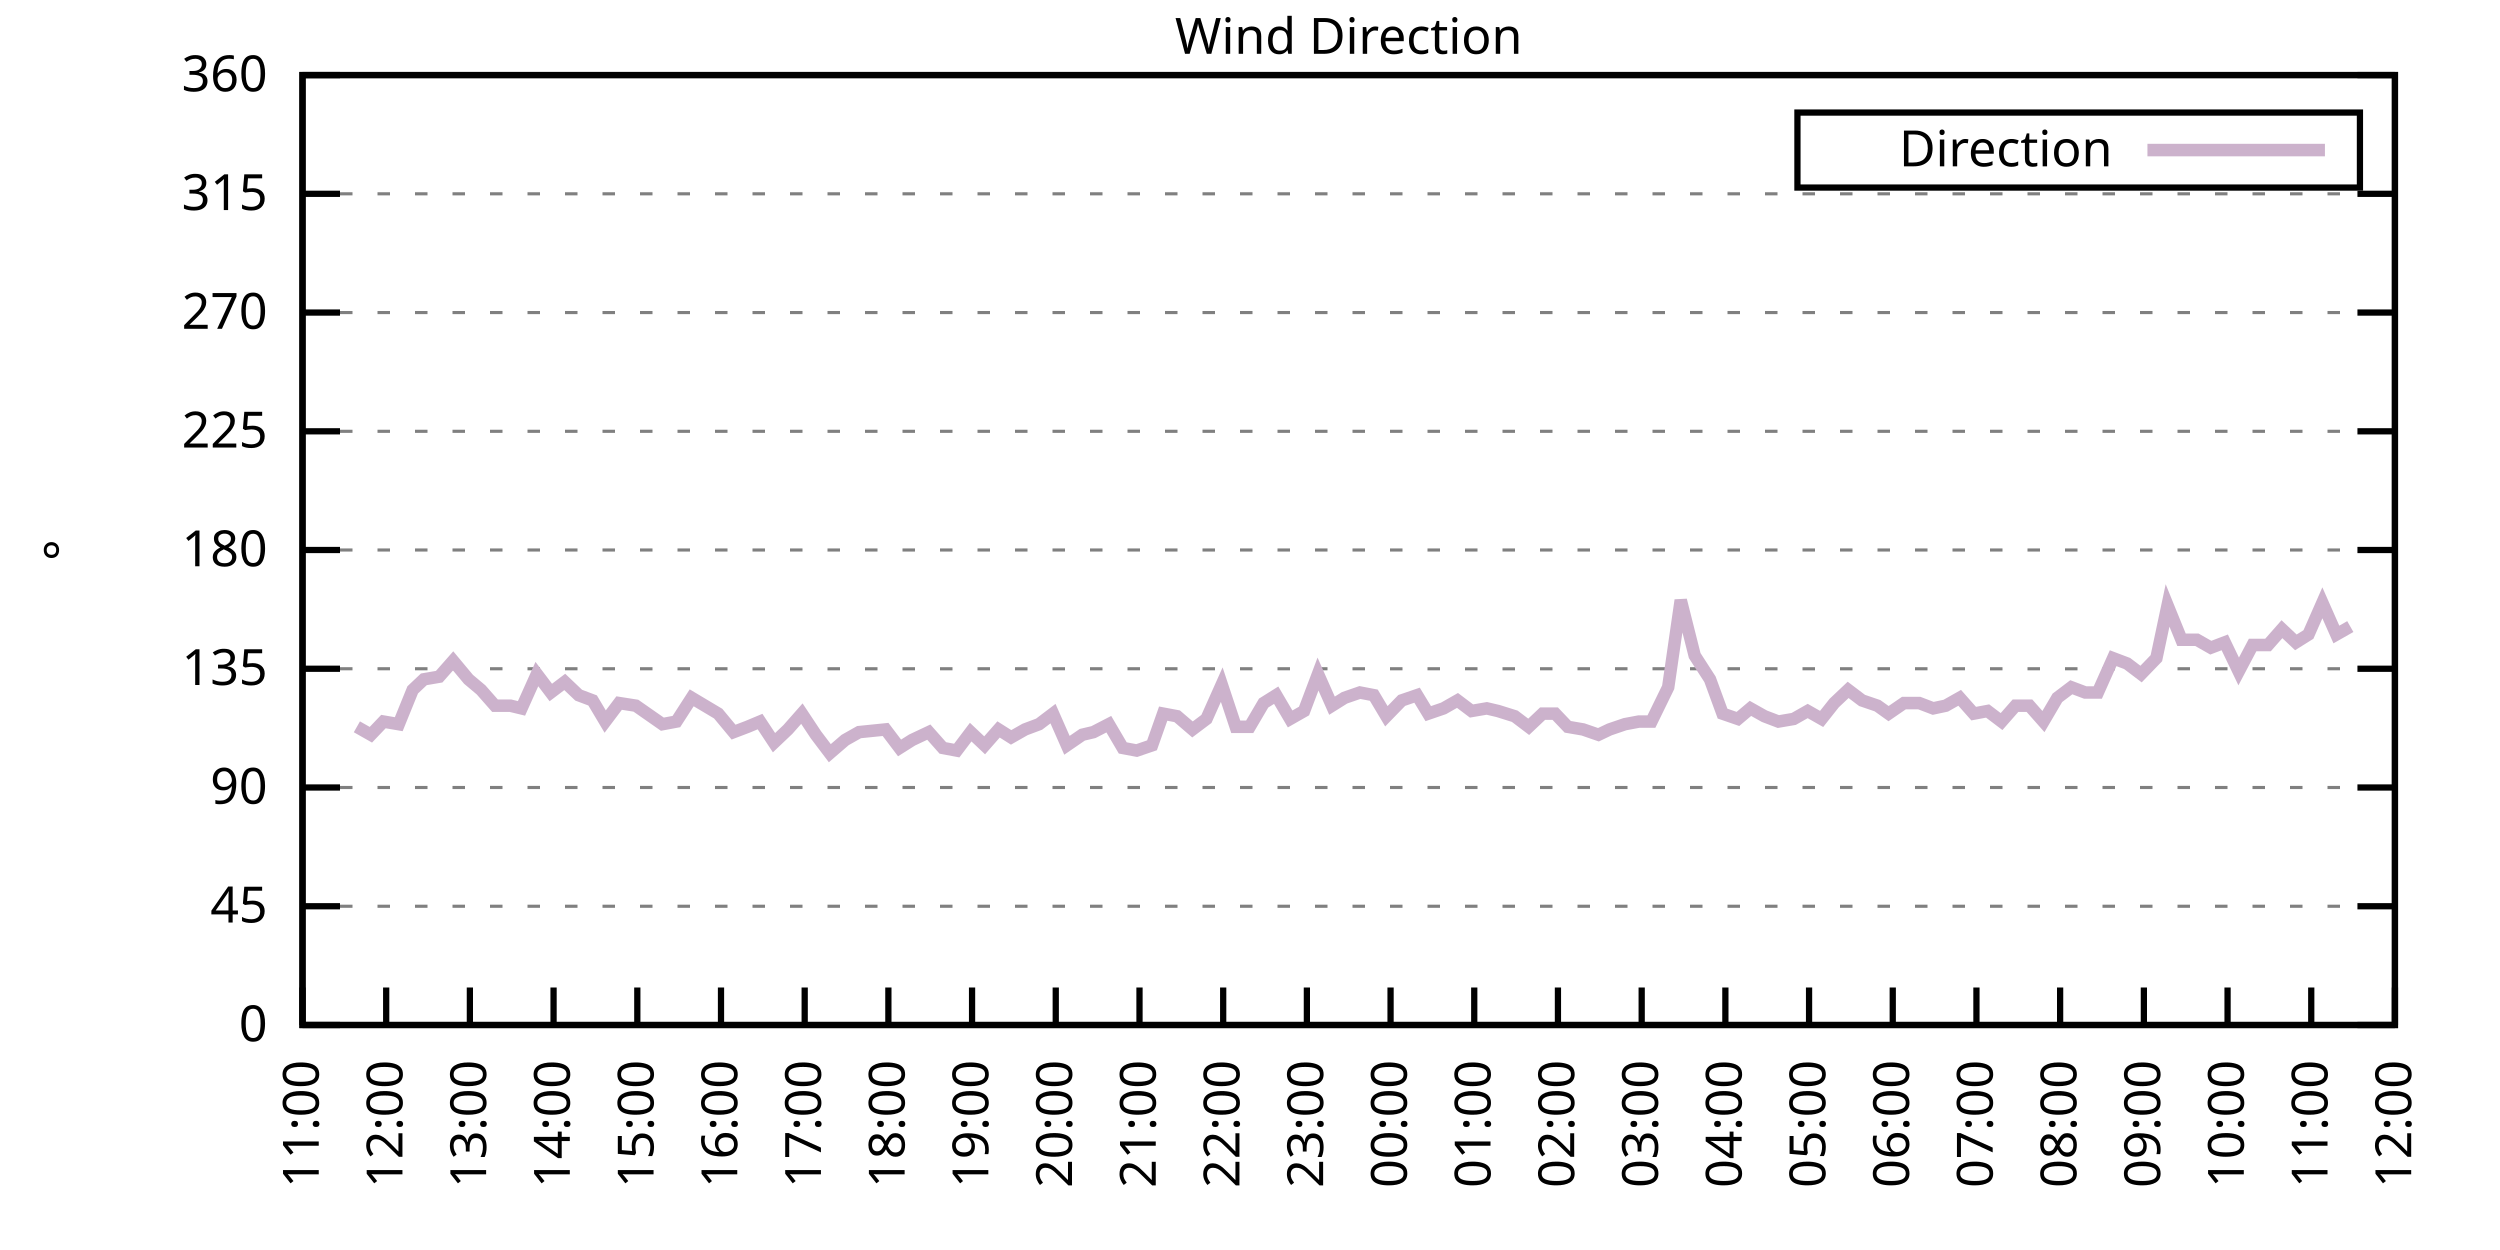
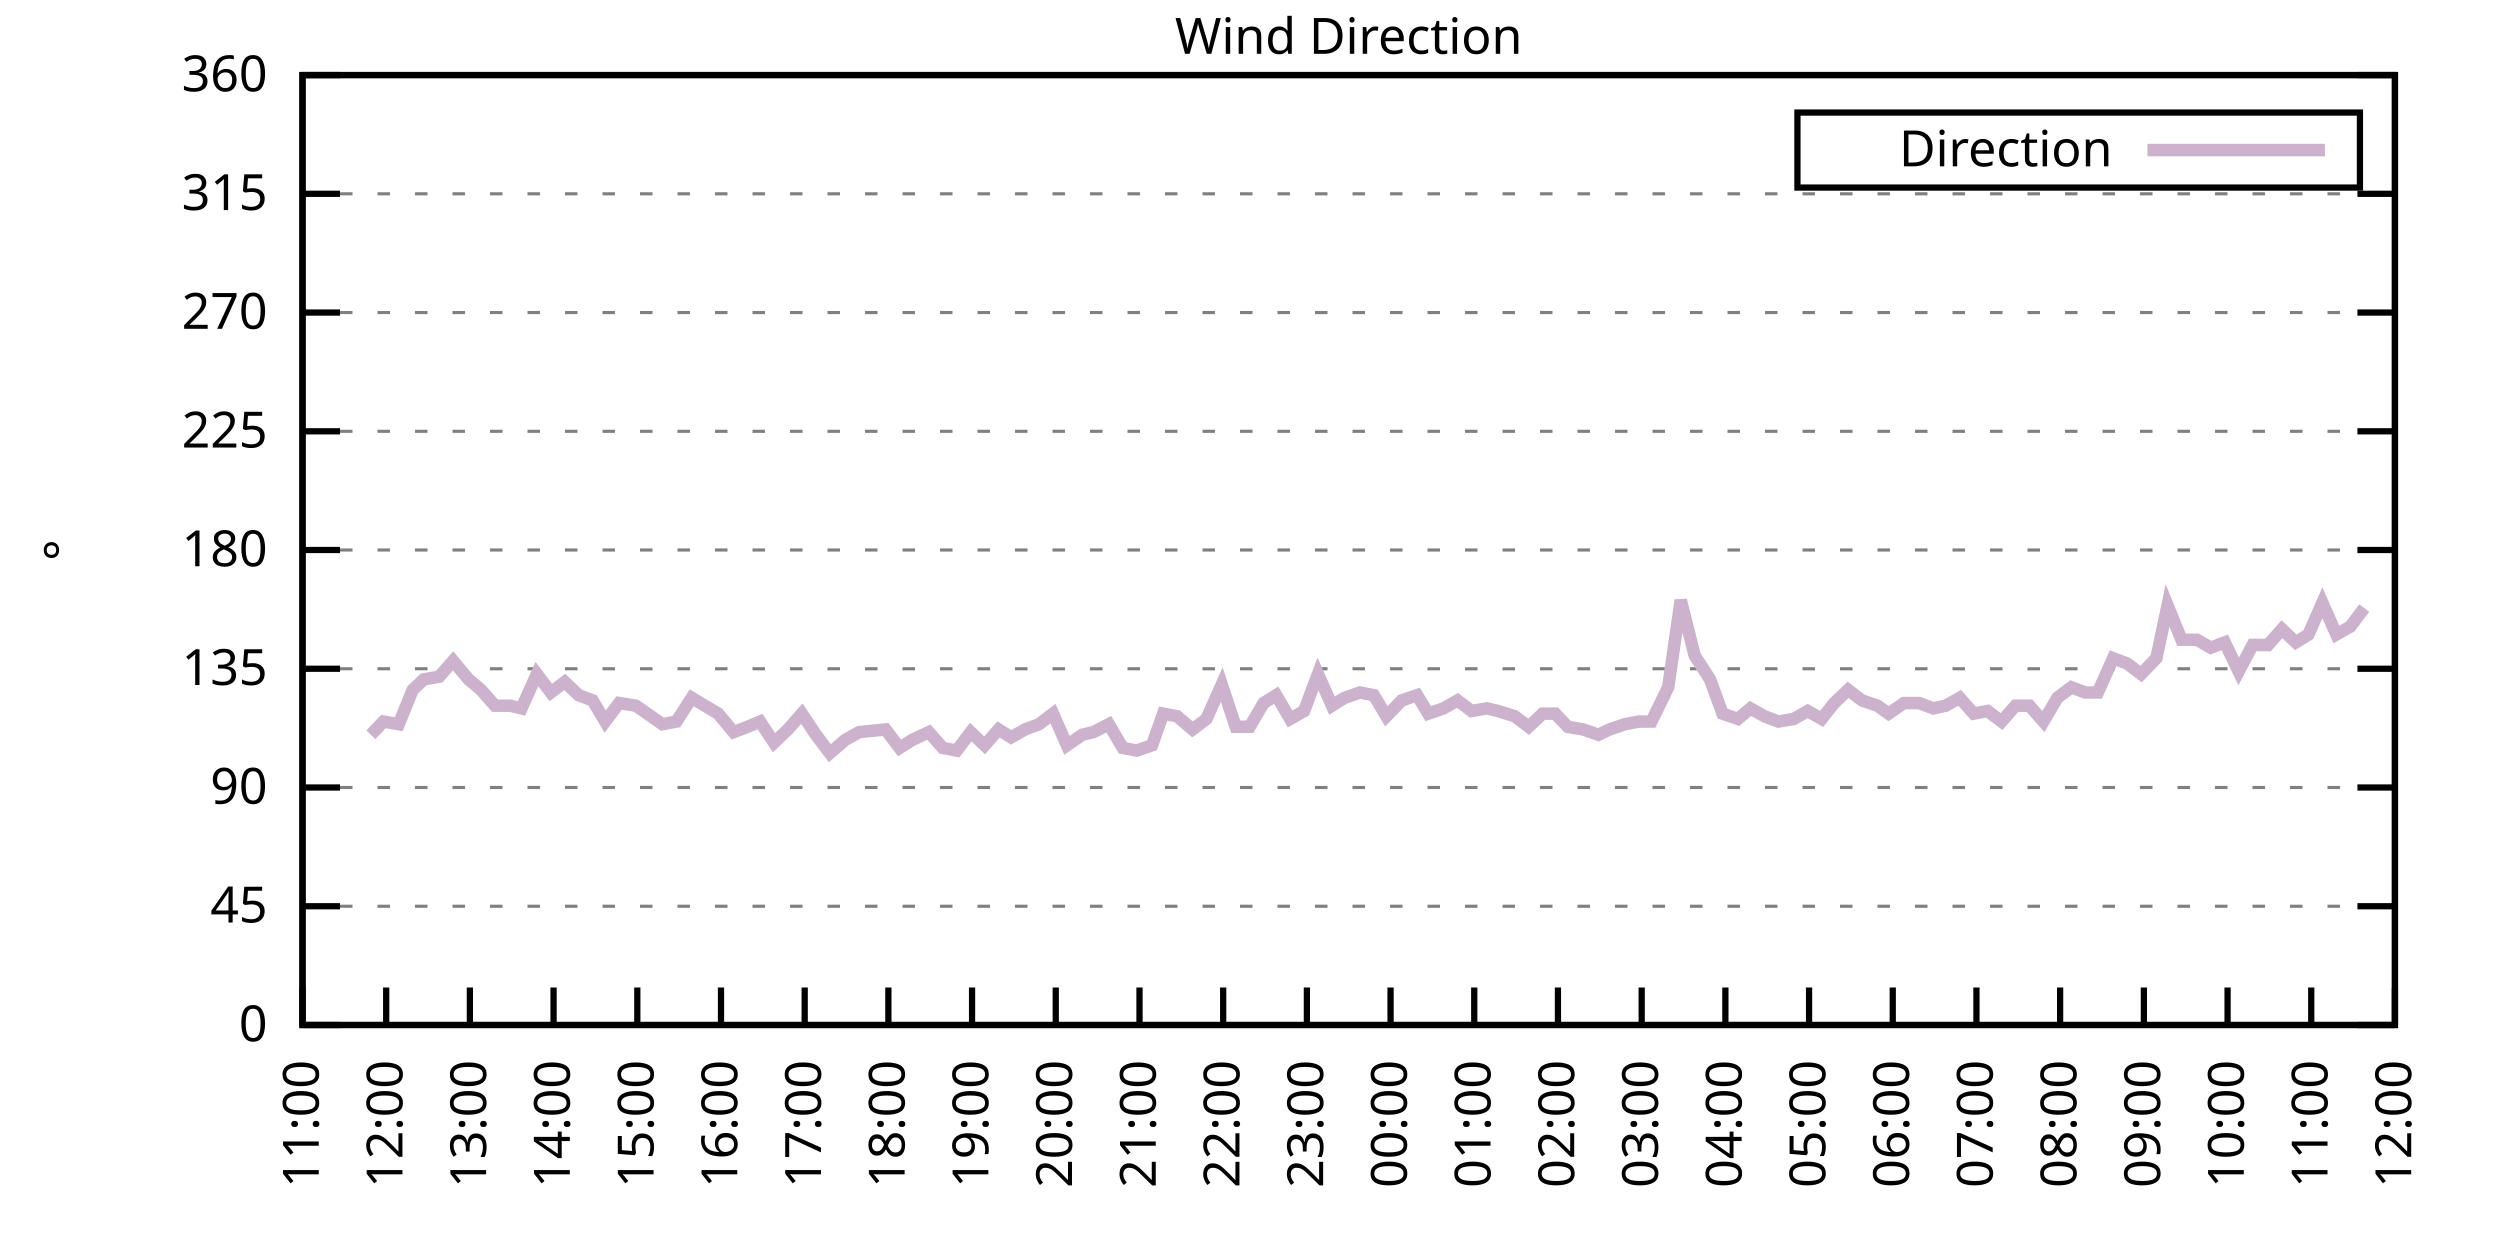
<svg xmlns="http://www.w3.org/2000/svg" xmlns:xlink="http://www.w3.org/1999/xlink" width="400" height="200" viewBox="0 0 400 200">
  <g id="gnuplot_canvas">
    <rect x="0" y="0" width="400" height="200" fill="none" />
    <defs>
      <circle id="gpDot" r="0.5" stroke-width="0.5" stroke="currentColor" />
      <path id="gpPt0" stroke-width="0.333" stroke="currentColor" d="M-1,0 h2 M0,-1 v2" />
      <path id="gpPt1" stroke-width="0.333" stroke="currentColor" d="M-1,-1 L1,1 M1,-1 L-1,1" />
      <path id="gpPt2" stroke-width="0.333" stroke="currentColor" d="M-1,0 L1,0 M0,-1 L0,1 M-1,-1 L1,1 M-1,1 L1,-1" />
      <rect id="gpPt3" stroke-width="0.333" stroke="currentColor" x="-1" y="-1" width="2" height="2" />
      <rect id="gpPt4" stroke-width="0.333" stroke="currentColor" fill="currentColor" x="-1" y="-1" width="2" height="2" />
      <circle id="gpPt5" stroke-width="0.333" stroke="currentColor" cx="0" cy="0" r="1" />
      <use xlink:href="#gpPt5" id="gpPt6" fill="currentColor" stroke="none" />
      <path id="gpPt7" stroke-width="0.333" stroke="currentColor" d="M0,-1.33 L-1.33,0.67 L1.33,0.67 z" />
      <use xlink:href="#gpPt7" id="gpPt8" fill="currentColor" stroke="none" />
      <use xlink:href="#gpPt7" id="gpPt9" stroke="currentColor" transform="rotate(180)" />
      <use xlink:href="#gpPt9" id="gpPt10" fill="currentColor" stroke="none" />
      <use xlink:href="#gpPt3" id="gpPt11" stroke="currentColor" transform="rotate(45)" />
      <use xlink:href="#gpPt11" id="gpPt12" fill="currentColor" stroke="none" />
      <path id="gpPt13" stroke-width="0.333" stroke="currentColor" d="M0,1.330 L1.265,0.411 L0.782,-1.067 L-0.782,-1.076 L-1.265,0.411 z" />
      <use xlink:href="#gpPt13" id="gpPt14" fill="currentColor" stroke="none" />
      <filter id="textbox" filterUnits="objectBoundingBox" x="0" y="0" height="1" width="1">
        <feFlood flood-color="white" flood-opacity="1" result="bgnd" />
        <feComposite in="SourceGraphic" in2="bgnd" operator="atop" />
      </filter>
      <filter id="greybox" filterUnits="objectBoundingBox" x="0" y="0" height="1" width="1">
        <feFlood flood-color="lightgrey" flood-opacity="1" result="grey" />
        <feComposite in="SourceGraphic" in2="grey" operator="atop" />
      </filter>
    </defs>
    <g fill="none" color="white" stroke="currentColor" stroke-width="1.00" stroke-linecap="butt" stroke-linejoin="miter">
</g>
    <g fill="none" color="black" stroke="currentColor" stroke-width="1.00" stroke-linecap="butt" stroke-linejoin="miter">
      <g stroke="none" shape-rendering="crispEdges">
        <polygon fill="rgb(255, 255, 255)" points="48.40,164.00 383.18,164.00 383.18,12.02 48.40,12.02 " />
      </g>
    </g>
    <g fill="none" color="black" stroke="currentColor" stroke-width="1.00" stroke-linecap="butt" stroke-linejoin="miter">
</g>
    <g fill="none" color="black" stroke="black" stroke-width="0.50" stroke-linecap="butt" stroke-linejoin="miter">
</g>
    <g fill="none" color="gray" stroke="currentColor" stroke-width="0.50" stroke-linecap="butt" stroke-linejoin="miter">
      <path stroke="gray" stroke-dasharray="2,4" class="gridline" d="M48.40,164.00 L383.19,164.00  " />
    </g>
    <g fill="none" color="gray" stroke="gray" stroke-width="1.00" stroke-linecap="butt" stroke-linejoin="miter">
</g>
    <g fill="none" color="black" stroke="currentColor" stroke-width="1.00" stroke-linecap="butt" stroke-linejoin="miter">
      <path stroke="black" d="M48.40,164.00 L54.40,164.00 M383.19,164.00 L377.19,164.00  " />
      <g transform="translate(42.80,166.60)" stroke="none" fill="black" font-family="Sans" font-size="8.00" text-anchor="end">
        <text>
          <tspan font-family="Sans"> 0</tspan>
        </text>
      </g>
    </g>
    <g fill="none" color="black" stroke="currentColor" stroke-width="1.00" stroke-linecap="butt" stroke-linejoin="miter">
</g>
    <g fill="none" color="black" stroke="black" stroke-width="0.50" stroke-linecap="butt" stroke-linejoin="miter">
</g>
    <g fill="none" color="gray" stroke="currentColor" stroke-width="0.50" stroke-linecap="butt" stroke-linejoin="miter">
      <path stroke="gray" stroke-dasharray="2,4" class="gridline" d="M48.40,145.00 L383.19,145.00  " />
    </g>
    <g fill="none" color="gray" stroke="gray" stroke-width="1.00" stroke-linecap="butt" stroke-linejoin="miter">
</g>
    <g fill="none" color="black" stroke="currentColor" stroke-width="1.00" stroke-linecap="butt" stroke-linejoin="miter">
      <path stroke="black" d="M48.40,145.00 L54.40,145.00 M383.19,145.00 L377.19,145.00  " />
      <g transform="translate(42.80,147.60)" stroke="none" fill="black" font-family="Sans" font-size="8.00" text-anchor="end">
        <text>
          <tspan font-family="Sans"> 45</tspan>
        </text>
      </g>
    </g>
    <g fill="none" color="black" stroke="currentColor" stroke-width="1.00" stroke-linecap="butt" stroke-linejoin="miter">
</g>
    <g fill="none" color="black" stroke="black" stroke-width="0.50" stroke-linecap="butt" stroke-linejoin="miter">
</g>
    <g fill="none" color="gray" stroke="currentColor" stroke-width="0.50" stroke-linecap="butt" stroke-linejoin="miter">
      <path stroke="gray" stroke-dasharray="2,4" class="gridline" d="M48.40,126.00 L383.19,126.00  " />
    </g>
    <g fill="none" color="gray" stroke="gray" stroke-width="1.00" stroke-linecap="butt" stroke-linejoin="miter">
</g>
    <g fill="none" color="black" stroke="currentColor" stroke-width="1.00" stroke-linecap="butt" stroke-linejoin="miter">
      <path stroke="black" d="M48.40,126.00 L54.40,126.00 M383.19,126.00 L377.19,126.00  " />
      <g transform="translate(42.80,128.60)" stroke="none" fill="black" font-family="Sans" font-size="8.00" text-anchor="end">
        <text>
          <tspan font-family="Sans"> 90</tspan>
        </text>
      </g>
    </g>
    <g fill="none" color="black" stroke="currentColor" stroke-width="1.00" stroke-linecap="butt" stroke-linejoin="miter">
</g>
    <g fill="none" color="black" stroke="black" stroke-width="0.50" stroke-linecap="butt" stroke-linejoin="miter">
</g>
    <g fill="none" color="gray" stroke="currentColor" stroke-width="0.50" stroke-linecap="butt" stroke-linejoin="miter">
      <path stroke="gray" stroke-dasharray="2,4" class="gridline" d="M48.40,107.00 L383.19,107.00  " />
    </g>
    <g fill="none" color="gray" stroke="gray" stroke-width="1.00" stroke-linecap="butt" stroke-linejoin="miter">
</g>
    <g fill="none" color="black" stroke="currentColor" stroke-width="1.00" stroke-linecap="butt" stroke-linejoin="miter">
      <path stroke="black" d="M48.40,107.00 L54.40,107.00 M383.19,107.00 L377.19,107.00  " />
      <g transform="translate(42.80,109.60)" stroke="none" fill="black" font-family="Sans" font-size="8.00" text-anchor="end">
        <text>
          <tspan font-family="Sans"> 135</tspan>
        </text>
      </g>
    </g>
    <g fill="none" color="black" stroke="currentColor" stroke-width="1.00" stroke-linecap="butt" stroke-linejoin="miter">
</g>
    <g fill="none" color="black" stroke="black" stroke-width="0.50" stroke-linecap="butt" stroke-linejoin="miter">
</g>
    <g fill="none" color="gray" stroke="currentColor" stroke-width="0.50" stroke-linecap="butt" stroke-linejoin="miter">
      <path stroke="gray" stroke-dasharray="2,4" class="gridline" d="M48.40,88.00 L383.19,88.00  " />
    </g>
    <g fill="none" color="gray" stroke="gray" stroke-width="1.00" stroke-linecap="butt" stroke-linejoin="miter">
</g>
    <g fill="none" color="black" stroke="currentColor" stroke-width="1.00" stroke-linecap="butt" stroke-linejoin="miter">
      <path stroke="black" d="M48.40,88.00 L54.40,88.00 M383.19,88.00 L377.19,88.00  " />
      <g transform="translate(42.80,90.60)" stroke="none" fill="black" font-family="Sans" font-size="8.00" text-anchor="end">
        <text>
          <tspan font-family="Sans"> 180</tspan>
        </text>
      </g>
    </g>
    <g fill="none" color="black" stroke="currentColor" stroke-width="1.00" stroke-linecap="butt" stroke-linejoin="miter">
</g>
    <g fill="none" color="black" stroke="black" stroke-width="0.50" stroke-linecap="butt" stroke-linejoin="miter">
</g>
    <g fill="none" color="gray" stroke="currentColor" stroke-width="0.50" stroke-linecap="butt" stroke-linejoin="miter">
      <path stroke="gray" stroke-dasharray="2,4" class="gridline" d="M48.40,69.01 L383.19,69.01  " />
    </g>
    <g fill="none" color="gray" stroke="gray" stroke-width="1.00" stroke-linecap="butt" stroke-linejoin="miter">
</g>
    <g fill="none" color="black" stroke="currentColor" stroke-width="1.00" stroke-linecap="butt" stroke-linejoin="miter">
      <path stroke="black" d="M48.40,69.01 L54.40,69.01 M383.19,69.01 L377.19,69.01  " />
      <g transform="translate(42.80,71.61)" stroke="none" fill="black" font-family="Sans" font-size="8.00" text-anchor="end">
        <text>
          <tspan font-family="Sans"> 225</tspan>
        </text>
      </g>
    </g>
    <g fill="none" color="black" stroke="currentColor" stroke-width="1.00" stroke-linecap="butt" stroke-linejoin="miter">
</g>
    <g fill="none" color="black" stroke="black" stroke-width="0.50" stroke-linecap="butt" stroke-linejoin="miter">
</g>
    <g fill="none" color="gray" stroke="currentColor" stroke-width="0.50" stroke-linecap="butt" stroke-linejoin="miter">
      <path stroke="gray" stroke-dasharray="2,4" class="gridline" d="M48.40,50.01 L383.19,50.01  " />
    </g>
    <g fill="none" color="gray" stroke="gray" stroke-width="1.00" stroke-linecap="butt" stroke-linejoin="miter">
</g>
    <g fill="none" color="black" stroke="currentColor" stroke-width="1.00" stroke-linecap="butt" stroke-linejoin="miter">
      <path stroke="black" d="M48.40,50.01 L54.40,50.01 M383.19,50.01 L377.19,50.01  " />
      <g transform="translate(42.80,52.61)" stroke="none" fill="black" font-family="Sans" font-size="8.00" text-anchor="end">
        <text>
          <tspan font-family="Sans"> 270</tspan>
        </text>
      </g>
    </g>
    <g fill="none" color="black" stroke="currentColor" stroke-width="1.00" stroke-linecap="butt" stroke-linejoin="miter">
</g>
    <g fill="none" color="black" stroke="black" stroke-width="0.50" stroke-linecap="butt" stroke-linejoin="miter">
</g>
    <g fill="none" color="gray" stroke="currentColor" stroke-width="0.50" stroke-linecap="butt" stroke-linejoin="miter">
      <path stroke="gray" stroke-dasharray="2,4" class="gridline" d="M48.40,31.01 L383.19,31.01  " />
    </g>
    <g fill="none" color="gray" stroke="gray" stroke-width="1.00" stroke-linecap="butt" stroke-linejoin="miter">
</g>
    <g fill="none" color="black" stroke="currentColor" stroke-width="1.00" stroke-linecap="butt" stroke-linejoin="miter">
      <path stroke="black" d="M48.40,31.01 L54.40,31.01 M383.19,31.01 L377.19,31.01  " />
      <g transform="translate(42.80,33.61)" stroke="none" fill="black" font-family="Sans" font-size="8.00" text-anchor="end">
        <text>
          <tspan font-family="Sans"> 315</tspan>
        </text>
      </g>
    </g>
    <g fill="none" color="black" stroke="currentColor" stroke-width="1.00" stroke-linecap="butt" stroke-linejoin="miter">
</g>
    <g fill="none" color="black" stroke="black" stroke-width="0.50" stroke-linecap="butt" stroke-linejoin="miter">
</g>
    <g fill="none" color="gray" stroke="currentColor" stroke-width="0.50" stroke-linecap="butt" stroke-linejoin="miter">
      <path stroke="gray" stroke-dasharray="2,4" class="gridline" d="M48.40,12.01 L383.19,12.01  " />
    </g>
    <g fill="none" color="gray" stroke="gray" stroke-width="1.00" stroke-linecap="butt" stroke-linejoin="miter">
</g>
    <g fill="none" color="black" stroke="currentColor" stroke-width="1.00" stroke-linecap="butt" stroke-linejoin="miter">
      <path stroke="black" d="M48.40,12.01 L54.40,12.01 M383.19,12.01 L377.19,12.01  " />
      <g transform="translate(42.80,14.61)" stroke="none" fill="black" font-family="Sans" font-size="8.00" text-anchor="end">
        <text>
          <tspan font-family="Sans"> 360</tspan>
        </text>
      </g>
    </g>
    <g fill="none" color="black" stroke="currentColor" stroke-width="1.00" stroke-linecap="butt" stroke-linejoin="miter">
      <path stroke="black" d="M48.40,164.00 L48.40,158.00  " />
      <g transform="translate(51.00,169.60) rotate(270.00)" stroke="none" fill="black" font-family="Sans" font-size="8.00" text-anchor="end">
        <text>
          <tspan font-family="Sans">11:00</tspan>
        </text>
      </g>
    </g>
    <g fill="none" color="black" stroke="currentColor" stroke-width="1.00" stroke-linecap="butt" stroke-linejoin="miter">
      <path stroke="black" d="M61.79,164.00 L61.79,158.00  " />
      <g transform="translate(64.39,169.60) rotate(270.00)" stroke="none" fill="black" font-family="Sans" font-size="8.00" text-anchor="end">
        <text>
          <tspan font-family="Sans">12:00</tspan>
        </text>
      </g>
    </g>
    <g fill="none" color="black" stroke="currentColor" stroke-width="1.00" stroke-linecap="butt" stroke-linejoin="miter">
      <path stroke="black" d="M75.18,164.00 L75.18,158.00  " />
      <g transform="translate(77.78,169.60) rotate(270.00)" stroke="none" fill="black" font-family="Sans" font-size="8.00" text-anchor="end">
        <text>
          <tspan font-family="Sans">13:00</tspan>
        </text>
      </g>
    </g>
    <g fill="none" color="black" stroke="currentColor" stroke-width="1.00" stroke-linecap="butt" stroke-linejoin="miter">
      <path stroke="black" d="M88.57,164.00 L88.57,158.00  " />
      <g transform="translate(91.17,169.60) rotate(270.00)" stroke="none" fill="black" font-family="Sans" font-size="8.00" text-anchor="end">
        <text>
          <tspan font-family="Sans">14:00</tspan>
        </text>
      </g>
    </g>
    <g fill="none" color="black" stroke="currentColor" stroke-width="1.00" stroke-linecap="butt" stroke-linejoin="miter">
      <path stroke="black" d="M101.97,164.00 L101.97,158.00  " />
      <g transform="translate(104.57,169.60) rotate(270.00)" stroke="none" fill="black" font-family="Sans" font-size="8.00" text-anchor="end">
        <text>
          <tspan font-family="Sans">15:00</tspan>
        </text>
      </g>
    </g>
    <g fill="none" color="black" stroke="currentColor" stroke-width="1.00" stroke-linecap="butt" stroke-linejoin="miter">
      <path stroke="black" d="M115.36,164.00 L115.36,158.00  " />
      <g transform="translate(117.96,169.60) rotate(270.00)" stroke="none" fill="black" font-family="Sans" font-size="8.00" text-anchor="end">
        <text>
          <tspan font-family="Sans">16:00</tspan>
        </text>
      </g>
    </g>
    <g fill="none" color="black" stroke="currentColor" stroke-width="1.00" stroke-linecap="butt" stroke-linejoin="miter">
      <path stroke="black" d="M128.75,164.00 L128.75,158.00  " />
      <g transform="translate(131.35,169.60) rotate(270.00)" stroke="none" fill="black" font-family="Sans" font-size="8.00" text-anchor="end">
        <text>
          <tspan font-family="Sans">17:00</tspan>
        </text>
      </g>
    </g>
    <g fill="none" color="black" stroke="currentColor" stroke-width="1.00" stroke-linecap="butt" stroke-linejoin="miter">
      <path stroke="black" d="M142.14,164.00 L142.14,158.00  " />
      <g transform="translate(144.74,169.60) rotate(270.00)" stroke="none" fill="black" font-family="Sans" font-size="8.00" text-anchor="end">
        <text>
          <tspan font-family="Sans">18:00</tspan>
        </text>
      </g>
    </g>
    <g fill="none" color="black" stroke="currentColor" stroke-width="1.00" stroke-linecap="butt" stroke-linejoin="miter">
      <path stroke="black" d="M155.53,164.00 L155.53,158.00  " />
      <g transform="translate(158.13,169.60) rotate(270.00)" stroke="none" fill="black" font-family="Sans" font-size="8.00" text-anchor="end">
        <text>
          <tspan font-family="Sans">19:00</tspan>
        </text>
      </g>
    </g>
    <g fill="none" color="black" stroke="currentColor" stroke-width="1.00" stroke-linecap="butt" stroke-linejoin="miter">
      <path stroke="black" d="M168.92,164.00 L168.92,158.00  " />
      <g transform="translate(171.52,169.60) rotate(270.00)" stroke="none" fill="black" font-family="Sans" font-size="8.00" text-anchor="end">
        <text>
          <tspan font-family="Sans">20:00</tspan>
        </text>
      </g>
    </g>
    <g fill="none" color="black" stroke="currentColor" stroke-width="1.00" stroke-linecap="butt" stroke-linejoin="miter">
      <path stroke="black" d="M182.32,164.00 L182.32,158.00  " />
      <g transform="translate(184.92,169.60) rotate(270.00)" stroke="none" fill="black" font-family="Sans" font-size="8.00" text-anchor="end">
        <text>
          <tspan font-family="Sans">21:00</tspan>
        </text>
      </g>
    </g>
    <g fill="none" color="black" stroke="currentColor" stroke-width="1.00" stroke-linecap="butt" stroke-linejoin="miter">
      <path stroke="black" d="M195.71,164.00 L195.71,158.00  " />
      <g transform="translate(198.31,169.60) rotate(270.00)" stroke="none" fill="black" font-family="Sans" font-size="8.00" text-anchor="end">
        <text>
          <tspan font-family="Sans">22:00</tspan>
        </text>
      </g>
    </g>
    <g fill="none" color="black" stroke="currentColor" stroke-width="1.00" stroke-linecap="butt" stroke-linejoin="miter">
      <path stroke="black" d="M209.10,164.00 L209.10,158.00  " />
      <g transform="translate(211.70,169.60) rotate(270.00)" stroke="none" fill="black" font-family="Sans" font-size="8.00" text-anchor="end">
        <text>
          <tspan font-family="Sans">23:00</tspan>
        </text>
      </g>
    </g>
    <g fill="none" color="black" stroke="currentColor" stroke-width="1.00" stroke-linecap="butt" stroke-linejoin="miter">
      <path stroke="black" d="M222.49,164.00 L222.49,158.00  " />
      <g transform="translate(225.09,169.60) rotate(270.00)" stroke="none" fill="black" font-family="Sans" font-size="8.00" text-anchor="end">
        <text>
          <tspan font-family="Sans">00:00</tspan>
        </text>
      </g>
    </g>
    <g fill="none" color="black" stroke="currentColor" stroke-width="1.00" stroke-linecap="butt" stroke-linejoin="miter">
      <path stroke="black" d="M235.88,164.00 L235.88,158.00  " />
      <g transform="translate(238.48,169.60) rotate(270.00)" stroke="none" fill="black" font-family="Sans" font-size="8.00" text-anchor="end">
        <text>
          <tspan font-family="Sans">01:00</tspan>
        </text>
      </g>
    </g>
    <g fill="none" color="black" stroke="currentColor" stroke-width="1.00" stroke-linecap="butt" stroke-linejoin="miter">
      <path stroke="black" d="M249.27,164.00 L249.27,158.00  " />
      <g transform="translate(251.87,169.60) rotate(270.00)" stroke="none" fill="black" font-family="Sans" font-size="8.00" text-anchor="end">
        <text>
          <tspan font-family="Sans">02:00</tspan>
        </text>
      </g>
    </g>
    <g fill="none" color="black" stroke="currentColor" stroke-width="1.00" stroke-linecap="butt" stroke-linejoin="miter">
      <path stroke="black" d="M262.67,164.00 L262.67,158.00  " />
      <g transform="translate(265.27,169.60) rotate(270.00)" stroke="none" fill="black" font-family="Sans" font-size="8.00" text-anchor="end">
        <text>
          <tspan font-family="Sans">03:00</tspan>
        </text>
      </g>
    </g>
    <g fill="none" color="black" stroke="currentColor" stroke-width="1.00" stroke-linecap="butt" stroke-linejoin="miter">
      <path stroke="black" d="M276.06,164.00 L276.06,158.00  " />
      <g transform="translate(278.66,169.60) rotate(270.00)" stroke="none" fill="black" font-family="Sans" font-size="8.00" text-anchor="end">
        <text>
          <tspan font-family="Sans">04:00</tspan>
        </text>
      </g>
    </g>
    <g fill="none" color="black" stroke="currentColor" stroke-width="1.00" stroke-linecap="butt" stroke-linejoin="miter">
      <path stroke="black" d="M289.45,164.00 L289.45,158.00  " />
      <g transform="translate(292.05,169.60) rotate(270.00)" stroke="none" fill="black" font-family="Sans" font-size="8.00" text-anchor="end">
        <text>
          <tspan font-family="Sans">05:00</tspan>
        </text>
      </g>
    </g>
    <g fill="none" color="black" stroke="currentColor" stroke-width="1.00" stroke-linecap="butt" stroke-linejoin="miter">
      <path stroke="black" d="M302.84,164.00 L302.84,158.00  " />
      <g transform="translate(305.44,169.60) rotate(270.00)" stroke="none" fill="black" font-family="Sans" font-size="8.00" text-anchor="end">
        <text>
          <tspan font-family="Sans">06:00</tspan>
        </text>
      </g>
    </g>
    <g fill="none" color="black" stroke="currentColor" stroke-width="1.00" stroke-linecap="butt" stroke-linejoin="miter">
      <path stroke="black" d="M316.23,164.00 L316.23,158.00  " />
      <g transform="translate(318.83,169.60) rotate(270.00)" stroke="none" fill="black" font-family="Sans" font-size="8.00" text-anchor="end">
        <text>
          <tspan font-family="Sans">07:00</tspan>
        </text>
      </g>
    </g>
    <g fill="none" color="black" stroke="currentColor" stroke-width="1.00" stroke-linecap="butt" stroke-linejoin="miter">
      <path stroke="black" d="M329.62,164.00 L329.62,158.00  " />
      <g transform="translate(332.22,169.60) rotate(270.00)" stroke="none" fill="black" font-family="Sans" font-size="8.00" text-anchor="end">
        <text>
          <tspan font-family="Sans">08:00</tspan>
        </text>
      </g>
    </g>
    <g fill="none" color="black" stroke="currentColor" stroke-width="1.00" stroke-linecap="butt" stroke-linejoin="miter">
      <path stroke="black" d="M343.02,164.00 L343.02,158.00  " />
      <g transform="translate(345.62,169.60) rotate(270.00)" stroke="none" fill="black" font-family="Sans" font-size="8.00" text-anchor="end">
        <text>
          <tspan font-family="Sans">09:00</tspan>
        </text>
      </g>
    </g>
    <g fill="none" color="black" stroke="currentColor" stroke-width="1.00" stroke-linecap="butt" stroke-linejoin="miter">
      <path stroke="black" d="M356.41,164.00 L356.41,158.00  " />
      <g transform="translate(359.01,169.60) rotate(270.00)" stroke="none" fill="black" font-family="Sans" font-size="8.00" text-anchor="end">
        <text>
          <tspan font-family="Sans">10:00</tspan>
        </text>
      </g>
    </g>
    <g fill="none" color="black" stroke="currentColor" stroke-width="1.00" stroke-linecap="butt" stroke-linejoin="miter">
      <path stroke="black" d="M369.80,164.00 L369.80,158.00  " />
      <g transform="translate(372.40,169.60) rotate(270.00)" stroke="none" fill="black" font-family="Sans" font-size="8.00" text-anchor="end">
        <text>
          <tspan font-family="Sans">11:00</tspan>
        </text>
      </g>
    </g>
    <g fill="none" color="black" stroke="currentColor" stroke-width="1.00" stroke-linecap="butt" stroke-linejoin="miter">
      <path stroke="black" d="M383.19,164.00 L383.19,158.00  " />
      <g transform="translate(385.79,169.60) rotate(270.00)" stroke="none" fill="black" font-family="Sans" font-size="8.00" text-anchor="end">
        <text>
          <tspan font-family="Sans">12:00</tspan>
        </text>
      </g>
    </g>
    <g fill="none" color="black" stroke="currentColor" stroke-width="1.00" stroke-linecap="butt" stroke-linejoin="miter">
</g>
    <g fill="none" color="black" stroke="currentColor" stroke-width="1.00" stroke-linecap="butt" stroke-linejoin="miter">
      <path stroke="black" d="M48.40,12.01 L48.40,164.00 L383.19,164.00 L383.19,12.01 L48.40,12.01 Z  " />
    </g>
    <g fill="none" color="black" stroke="currentColor" stroke-width="1.00" stroke-linecap="butt" stroke-linejoin="miter">
</g>
    <g fill="none" color="black" stroke="currentColor" stroke-width="1.00" stroke-linecap="butt" stroke-linejoin="miter">
      <path stroke="black" d="M287.59,30.01 L287.59,18.01 L377.59,18.01 L377.59,30.01 L287.59,30.01 Z  " />
    </g>
    <g id="Wind_direction_plot_1">
      <g fill="none" color="white" stroke="black" stroke-width="2.00" stroke-linecap="butt" stroke-linejoin="miter">
</g>
      <g fill="none" color="black" stroke="currentColor" stroke-width="2.00" stroke-linecap="butt" stroke-linejoin="miter">
        <g transform="translate(337.99,26.61)" stroke="none" fill="black" font-family="Sans" font-size="8.00" text-anchor="end">
          <text>
            <tspan font-family="Sans">Direction</tspan>
          </text>
        </g>
      </g>
      <g fill="none" color="black" stroke="currentColor" stroke-width="2.00" stroke-linecap="butt" stroke-linejoin="miter">
-         <path stroke="rgb(204, 178, 204)" d="M343.59,24.01 L371.99,24.01 M57.10,116.29 L59.34,117.56 L61.35,115.45 L63.80,115.87 L66.03,110.38 L67.82,108.69   L70.27,108.27 L72.50,105.74 L74.96,108.69 L76.97,110.38 L79.20,112.91 L81.66,112.91 L83.44,113.34 L85.90,107.85   L88.13,110.80 L90.36,109.11 L92.59,111.23 L94.82,112.07 L96.83,115.45 L99.06,112.49 L101.74,112.91 L105.98,115.87   L108.22,115.45 L110.67,111.65 L114.91,114.18 L117.37,117.14 L119.60,116.29 L121.61,115.45 L123.84,118.83 L126.07,116.71   L128.30,114.18 L130.54,117.56 L132.77,120.51 L135.22,118.40 L137.45,117.14 L141.69,116.71 L143.93,119.67 L145.94,118.40   L148.61,117.14 L150.85,119.67 L153.08,120.09 L155.31,117.14 L157.54,119.25 L159.77,116.71 L161.78,117.98 L164.01,116.71   L166.25,115.87 L168.48,114.18 L170.71,119.25 L173.17,117.56 L174.95,117.14 L177.41,115.87 L179.64,119.67 L181.87,120.09   L184.32,119.25 L186.11,114.18 L188.34,114.60 L190.80,116.71 L193.03,115.03 L195.48,109.54 L197.72,116.29 L199.95,116.29   L202.18,112.49 L204.19,111.23 L206.42,115.03 L208.65,113.76 L210.88,107.85 L213.12,112.91 L215.13,111.65 L217.58,110.80   L219.81,111.23 L221.82,114.60 L224.28,112.07 L226.73,111.23 L228.52,114.18 L230.97,113.34 L233.20,112.07 L235.44,113.76   L237.89,113.34 L239.68,113.76 L242.36,114.60 L244.59,116.29 L246.82,114.18 L248.83,114.18 L250.84,116.29 L253.29,116.71   L255.75,117.56 L257.53,116.71 L259.99,115.87 L262.22,115.45 L264.23,115.45 L266.91,109.96 L268.92,96.03 L271.15,104.89   L273.60,108.69 L275.61,114.18 L278.07,115.03 L280.07,113.34 L282.31,114.60 L284.54,115.45 L286.99,115.03 L289.23,113.76   L291.46,115.03 L293.47,112.49 L295.70,110.38 L297.93,112.07 L300.39,112.91 L302.17,114.18 L304.63,112.49 L307.08,112.49   L309.31,113.34 L311.32,112.91 L313.55,111.65 L315.79,114.18 L318.02,113.76 L320.25,115.45 L322.48,112.91 L324.71,112.91   L326.95,115.45 L329.18,111.65 L331.41,109.96 L333.64,110.80 L335.65,110.80 L338.10,105.31 L340.34,106.16 L342.57,107.85   L345.02,105.31 L346.81,96.87 L349.04,102.36 L351.50,102.36 L353.73,103.63 L355.96,102.78 L358.19,107.43 L360.42,103.20   L362.88,103.20 L365.11,100.67 L367.34,102.78 L369.35,101.52 L371.58,96.45 L373.82,101.52 L376.05,100.25  " />
+         <path stroke="rgb(204, 178, 204)" d="M343.59,24.01 L371.99,24.01 M59.34,117.56 L61.35,115.45 L63.80,115.87 L66.03,110.38 L67.82,108.69 L70.27,108.27   L72.50,105.74 L74.96,108.69 L76.97,110.38 L79.20,112.91 L81.66,112.91 L83.44,113.34 L85.90,107.85 L88.13,110.80   L90.36,109.11 L92.59,111.23 L94.82,112.07 L96.83,115.45 L99.06,112.49 L101.74,112.91 L105.98,115.87 L108.22,115.45   L110.67,111.65 L114.91,114.18 L117.37,117.14 L119.60,116.29 L121.61,115.45 L123.84,118.83 L126.07,116.71 L128.30,114.18   L130.54,117.56 L132.77,120.51 L135.22,118.40 L137.45,117.14 L141.69,116.71 L143.93,119.67 L145.94,118.40 L148.61,117.14   L150.85,119.67 L153.08,120.09 L155.31,117.14 L157.54,119.25 L159.77,116.71 L161.78,117.98 L164.01,116.71 L166.25,115.87   L168.48,114.18 L170.71,119.25 L173.17,117.56 L174.95,117.14 L177.41,115.87 L179.64,119.67 L181.87,120.09 L184.32,119.25   L186.11,114.18 L188.34,114.60 L190.80,116.71 L193.03,115.03 L195.48,109.54 L197.72,116.29 L199.95,116.29 L202.18,112.49   L204.19,111.23 L206.42,115.03 L208.65,113.76 L210.88,107.85 L213.12,112.91 L215.13,111.65 L217.58,110.80 L219.81,111.23   L221.82,114.60 L224.28,112.07 L226.73,111.23 L228.52,114.18 L230.97,113.34 L233.20,112.07 L235.44,113.76 L237.89,113.34   L239.68,113.76 L242.36,114.60 L244.59,116.29 L246.82,114.18 L248.83,114.18 L250.84,116.29 L253.29,116.71 L255.75,117.56   L257.53,116.71 L259.99,115.87 L262.22,115.45 L264.23,115.45 L266.91,109.96 L268.92,96.03 L271.15,104.89 L273.60,108.69   L275.61,114.18 L278.07,115.03 L280.07,113.34 L282.31,114.60 L284.54,115.45 L286.99,115.03 L289.23,113.76 L291.46,115.03   L293.47,112.49 L295.70,110.38 L297.93,112.07 L300.39,112.91 L302.17,114.18 L304.63,112.49 L307.08,112.49 L309.31,113.34   L311.32,112.91 L313.55,111.65 L315.79,114.18 L318.02,113.76 L320.25,115.45 L322.48,112.91 L324.71,112.91 L326.95,115.45   L329.18,111.65 L331.41,109.96 L333.64,110.80 L335.65,110.80 L338.10,105.31 L340.34,106.16 L342.57,107.85 L345.02,105.31   L346.81,96.87 L349.04,102.36 L351.50,102.36 L353.73,103.63 L355.96,102.78 L358.19,107.43 L360.42,103.20 L362.88,103.20   L365.11,100.67 L367.34,102.78 L369.35,101.52 L371.58,96.45 L373.82,101.52 L376.05,100.25 L378.28,97.29  " />
      </g>
    </g>
    <g fill="none" color="black" stroke="currentColor" stroke-width="2.00" stroke-linecap="butt" stroke-linejoin="miter">
</g>
    <g fill="none" color="black" stroke="black" stroke-width="1.00" stroke-linecap="butt" stroke-linejoin="miter">
</g>
    <g fill="none" color="black" stroke="currentColor" stroke-width="1.00" stroke-linecap="butt" stroke-linejoin="miter">
      <path stroke="black" d="M48.40,12.01 L48.40,164.00 L383.19,164.00 L383.19,12.01 L48.40,12.01 Z  " />
      <g transform="translate(12.80,88.01) rotate(270.00)" stroke="none" fill="black" font-family="Sans" font-size="8.00" text-anchor="middle">
        <text>
          <tspan font-family="Sans">°</tspan>
        </text>
      </g>
    </g>
    <g fill="none" color="black" stroke="currentColor" stroke-width="1.00" stroke-linecap="butt" stroke-linejoin="miter">
</g>
    <g fill="none" color="black" stroke="currentColor" stroke-width="1.00" stroke-linecap="butt" stroke-linejoin="miter">
      <g transform="translate(215.79,8.61)" stroke="none" fill="black" font-family="Sans" font-size="8.00" text-anchor="middle">
        <text>
          <tspan font-family="Sans">Wind Direction</tspan>
        </text>
      </g>
    </g>
    <g fill="none" color="black" stroke="currentColor" stroke-width="1.00" stroke-linecap="butt" stroke-linejoin="miter">
</g>
  </g>
</svg>
